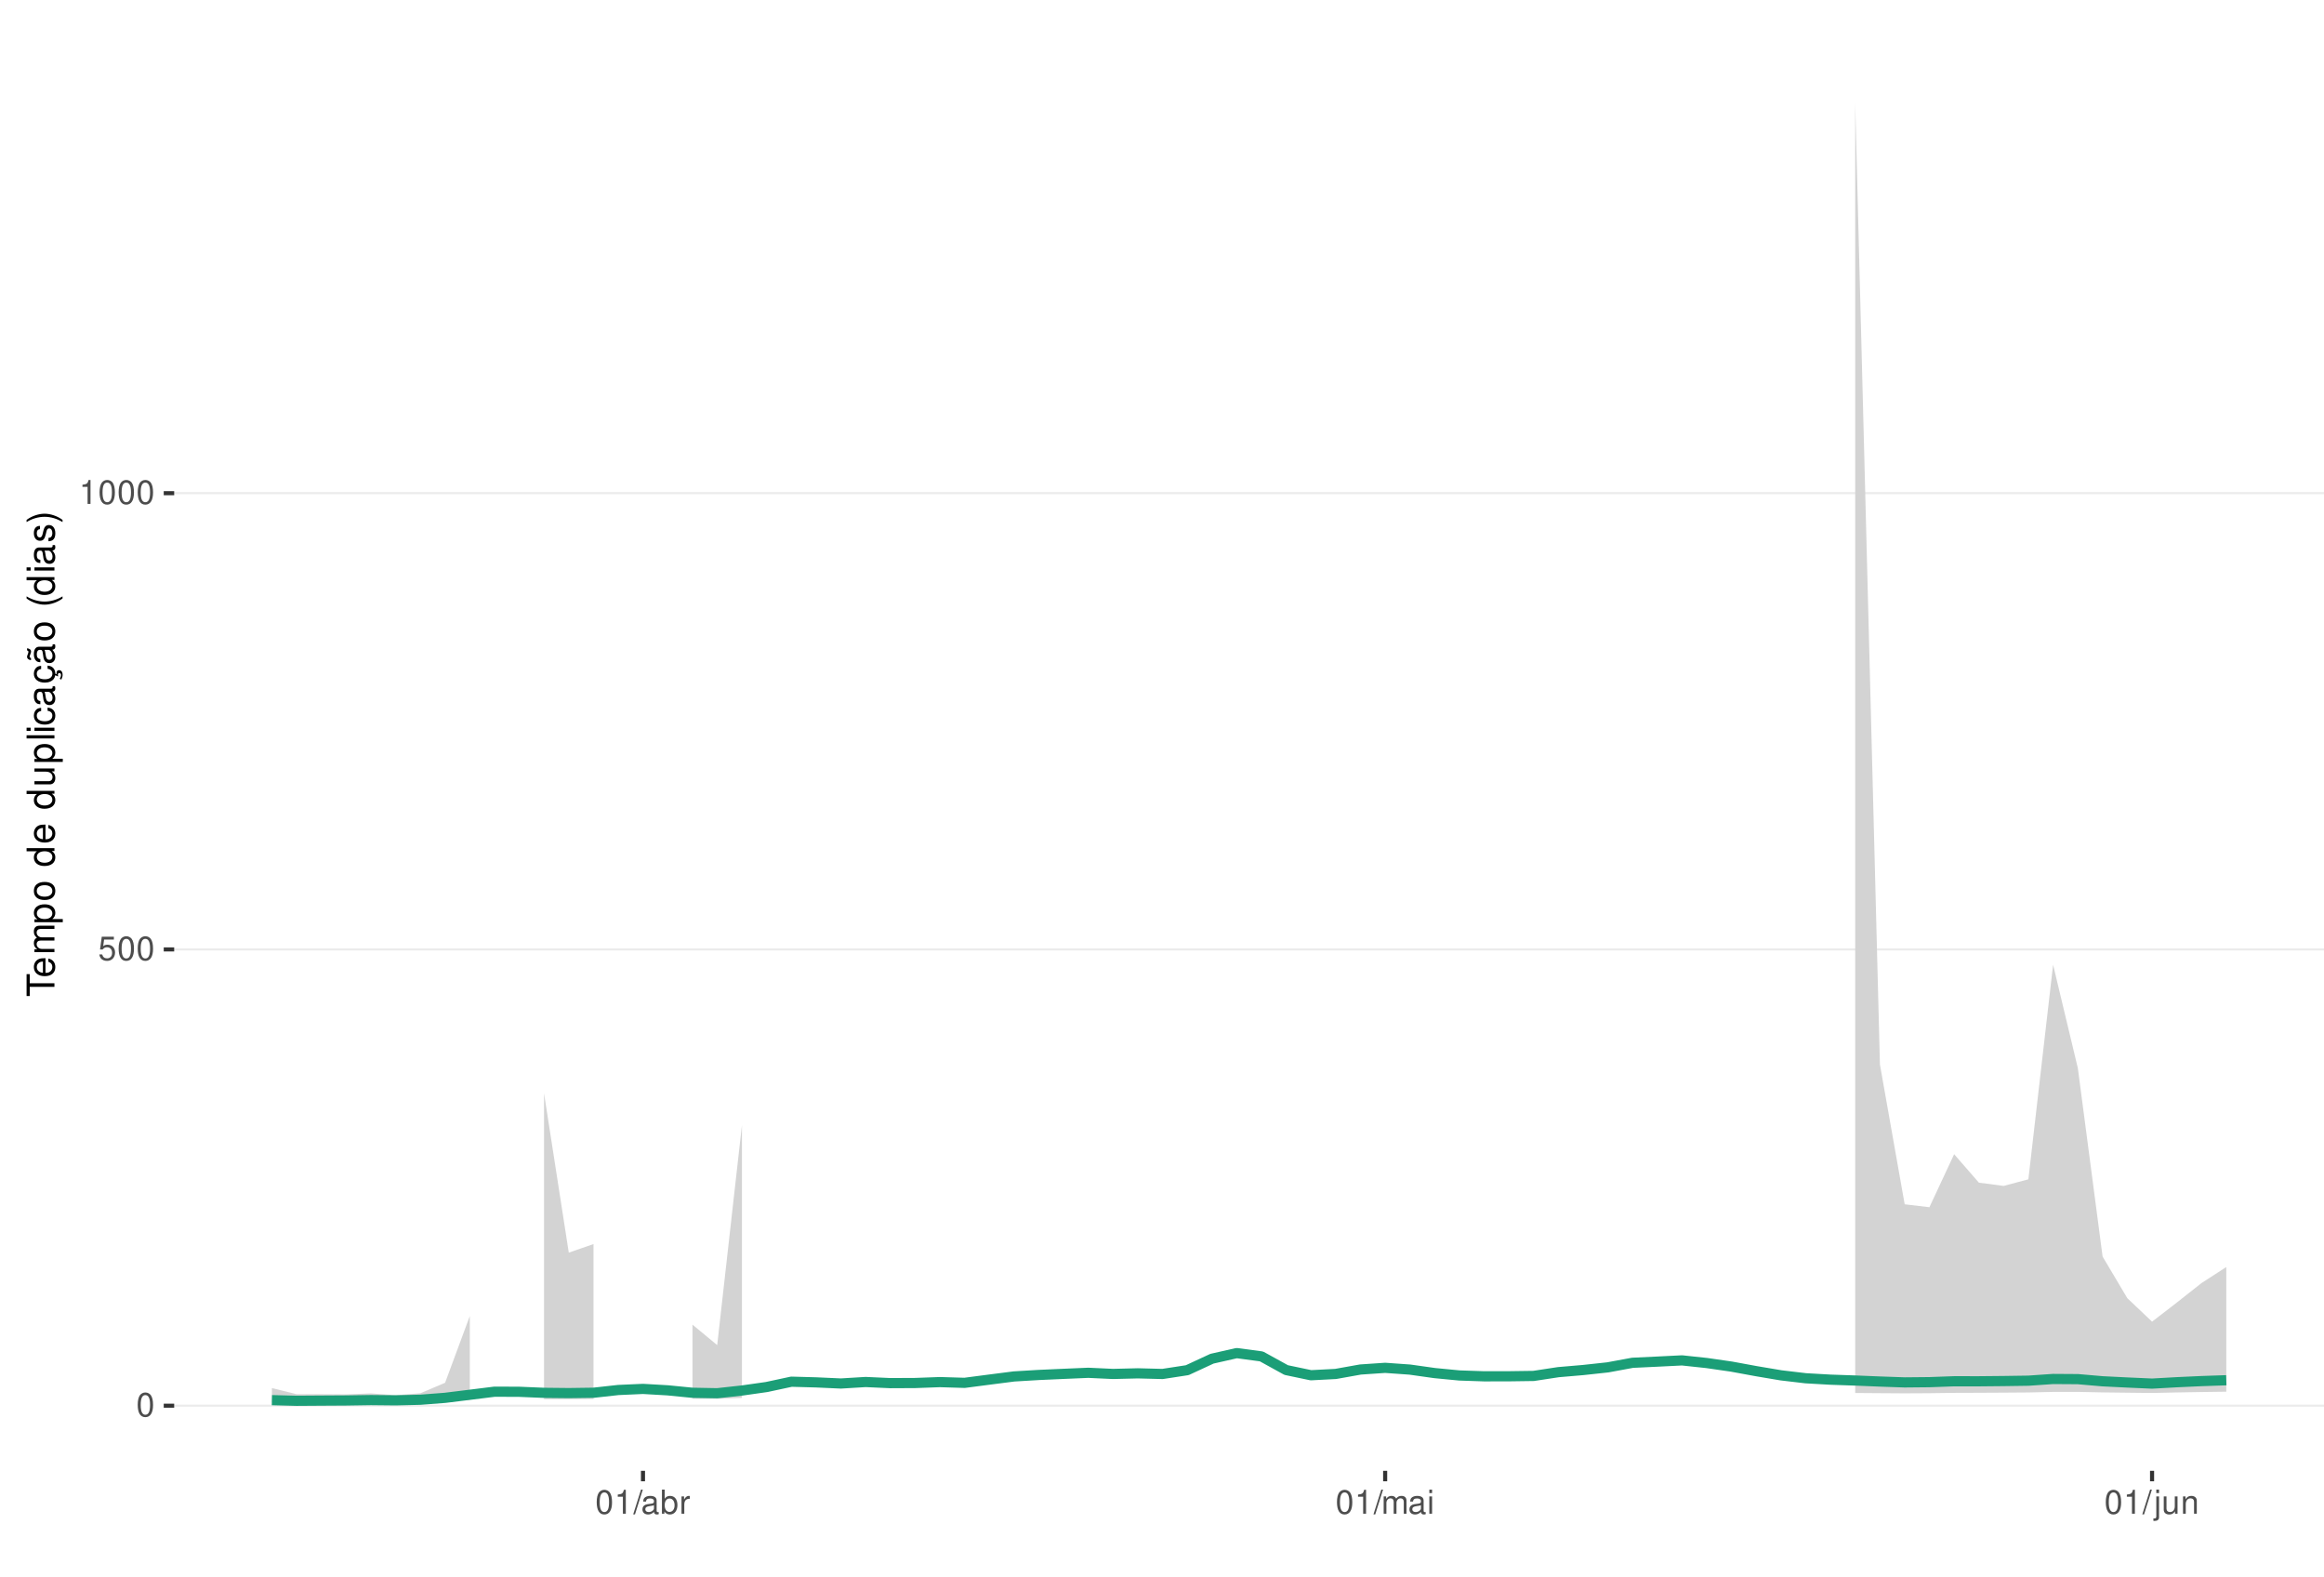
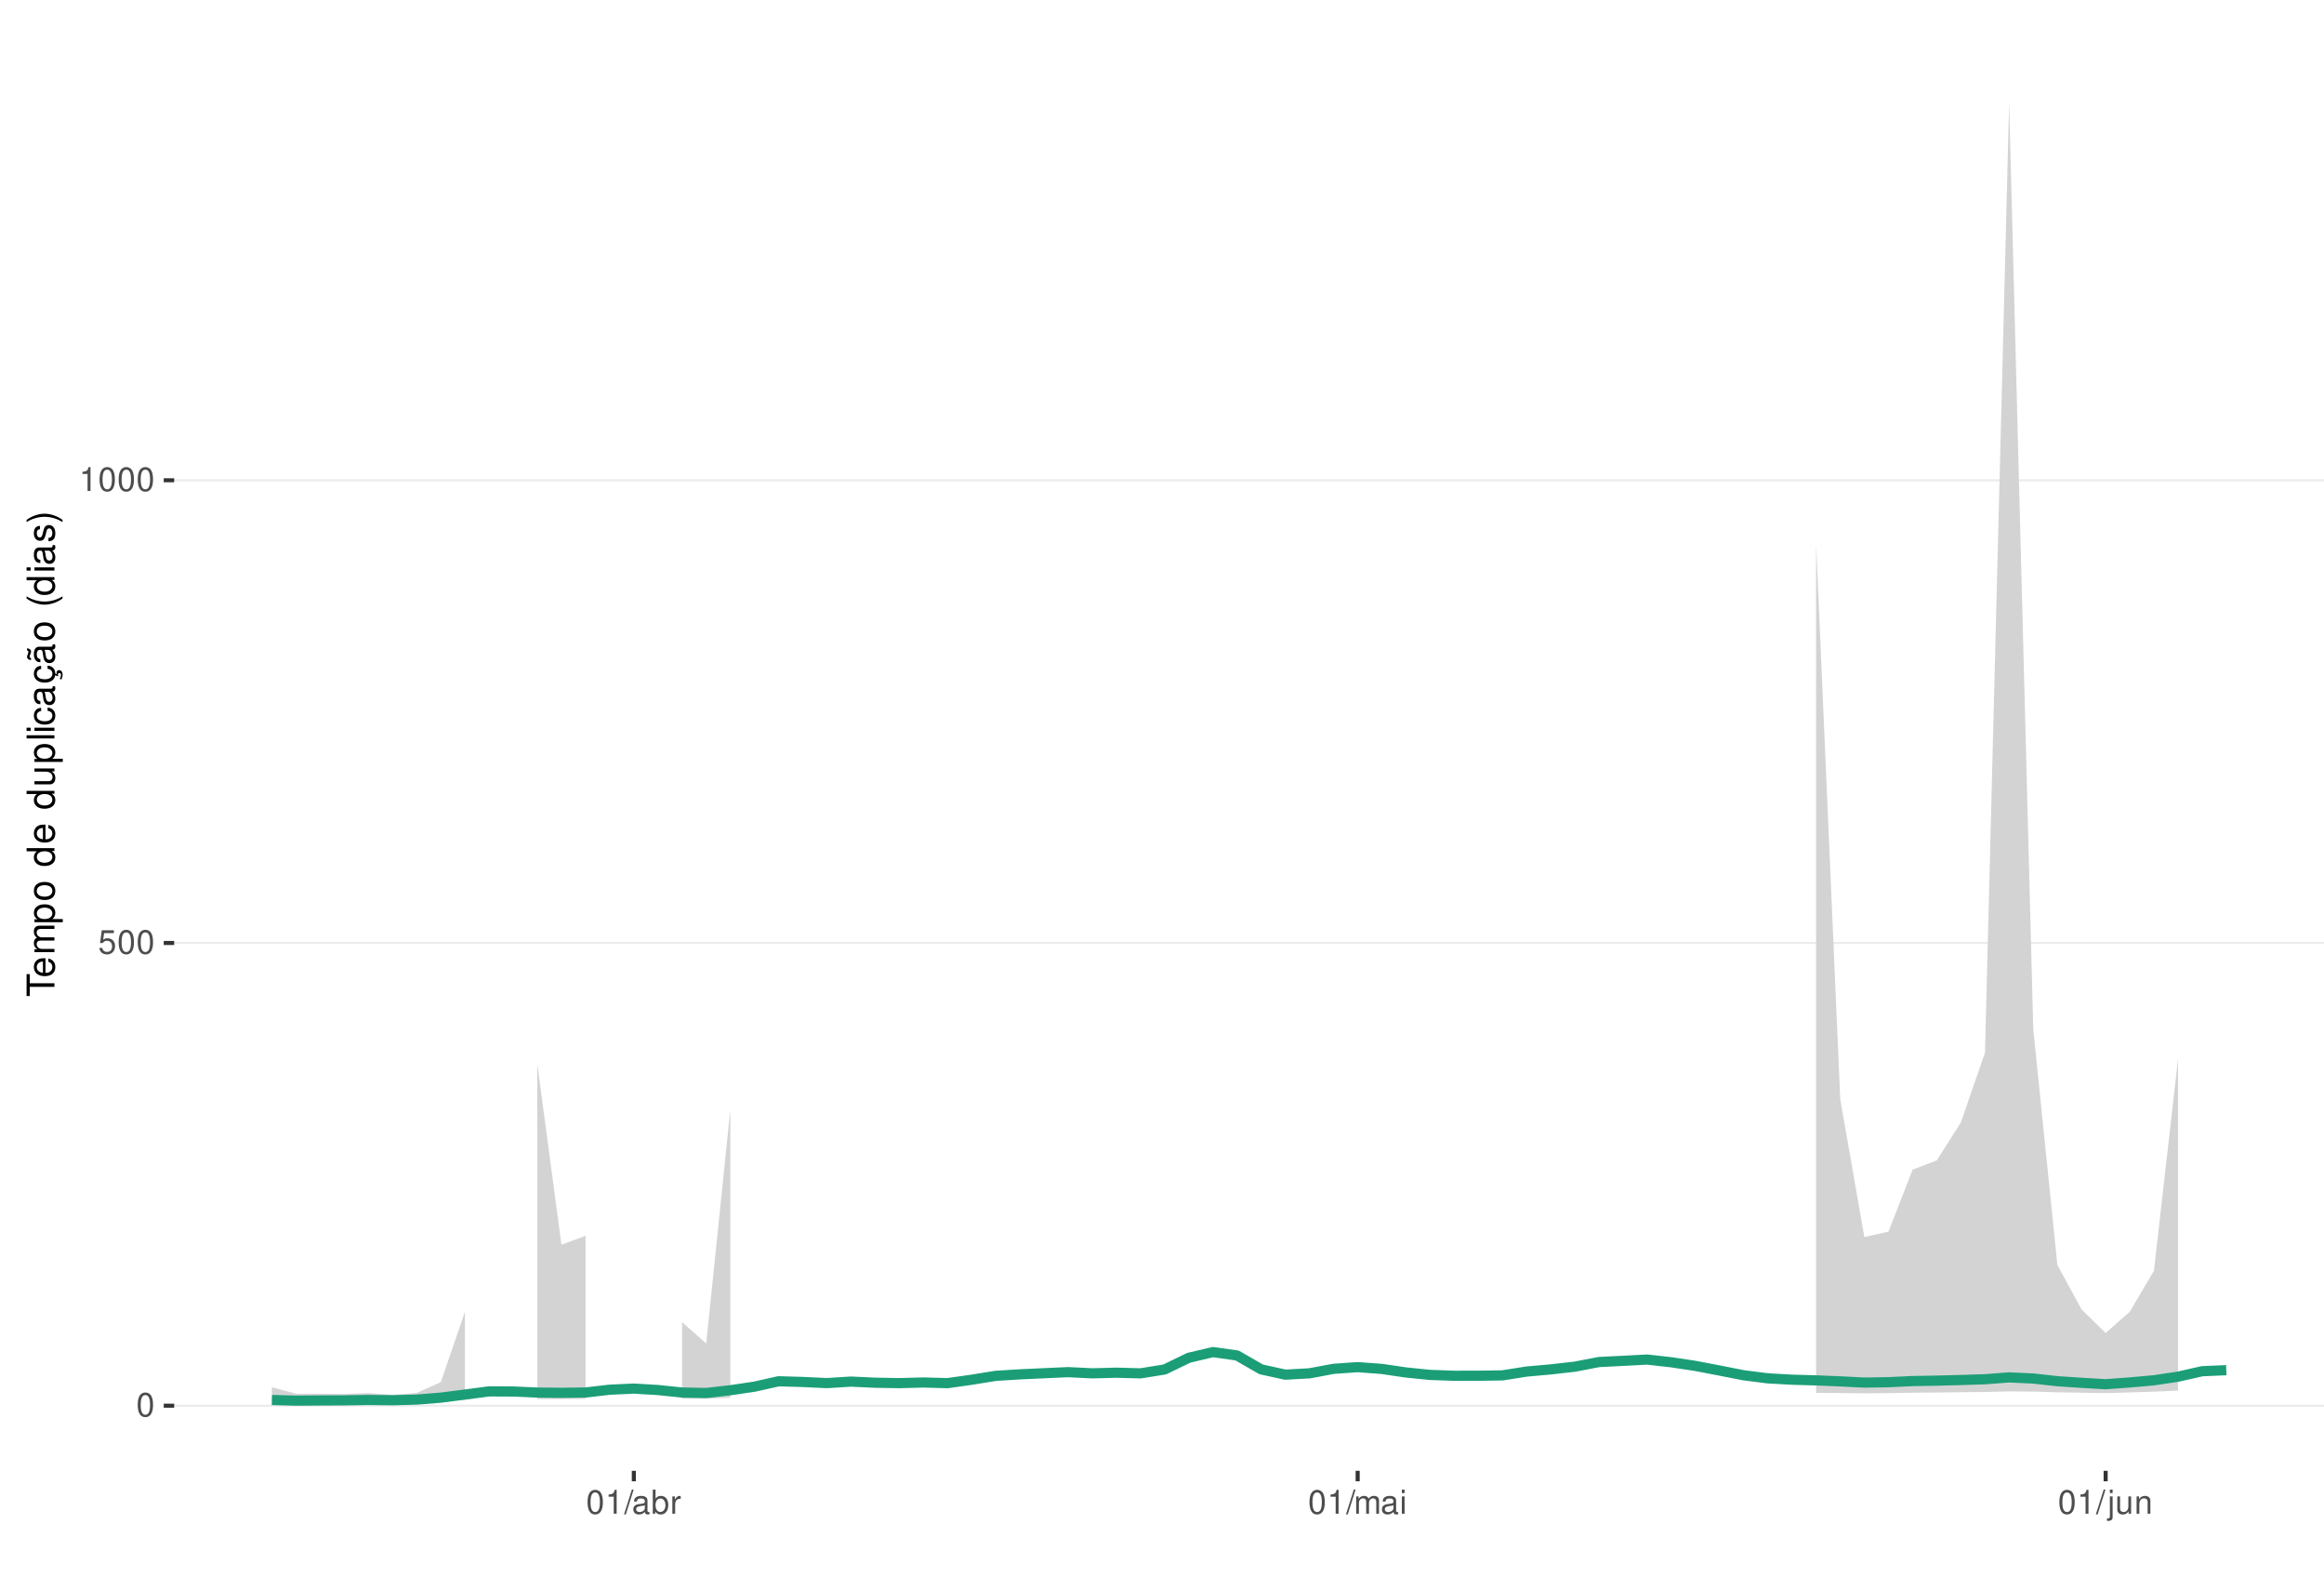
<svg xmlns="http://www.w3.org/2000/svg" xmlns:xlink="http://www.w3.org/1999/xlink" width="609pt" height="413pt" viewBox="0 0 609 413" version="1.1">
  <defs>
    <g>
      <symbol overflow="visible" id="glyph0-0">
        <path style="stroke:none;" d="" />
      </symbol>
      <symbol overflow="visible" id="glyph0-1">
        <path style="stroke:none;" d="M 2.375 -6.266 C 1.812 -6.266 1.297 -6 0.969 -5.578 C 0.578 -5.016 0.375 -4.188 0.375 -3.031 C 0.375 -0.922 1.062 0.203 2.375 0.203 C 3.672 0.203 4.391 -0.922 4.391 -2.984 C 4.391 -4.188 4.203 -5 3.797 -5.578 C 3.469 -6 2.953 -6.266 2.375 -6.266 Z M 2.375 -5.578 C 3.203 -5.578 3.609 -4.75 3.609 -3.047 C 3.609 -1.266 3.219 -0.438 2.359 -0.438 C 1.562 -0.438 1.156 -1.297 1.156 -3.016 C 1.156 -4.75 1.562 -5.578 2.375 -5.578 Z M 2.375 -5.578 " />
      </symbol>
      <symbol overflow="visible" id="glyph0-2">
        <path style="stroke:none;" d="M 4.125 -6.141 L 0.953 -6.141 L 0.5 -2.797 L 1.188 -2.797 C 1.547 -3.219 1.844 -3.375 2.328 -3.375 C 3.156 -3.375 3.656 -2.797 3.656 -1.891 C 3.656 -1.016 3.156 -0.469 2.312 -0.469 C 1.656 -0.469 1.25 -0.812 1.062 -1.5 L 0.297 -1.5 C 0.406 -1 0.5 -0.766 0.672 -0.531 C 1.016 -0.062 1.641 0.203 2.344 0.203 C 3.578 0.203 4.438 -0.703 4.438 -2 C 4.438 -3.219 3.641 -4.047 2.453 -4.047 C 2.031 -4.047 1.672 -3.938 1.328 -3.672 L 1.562 -5.391 L 4.125 -5.391 Z M 4.125 -6.141 " />
      </symbol>
      <symbol overflow="visible" id="glyph0-3">
        <path style="stroke:none;" d="M 2.234 -4.453 L 2.234 0 L 3 0 L 3 -6.266 L 2.5 -6.266 C 2.234 -5.297 2.062 -5.172 0.891 -5.016 L 0.891 -4.453 Z M 2.234 -4.453 " />
      </symbol>
      <symbol overflow="visible" id="glyph0-4">
        <path style="stroke:none;" d="M 1.984 -6.312 L -0.062 0.172 L 0.406 0.172 L 2.453 -6.312 Z M 1.984 -6.312 " />
      </symbol>
      <symbol overflow="visible" id="glyph0-5">
        <path style="stroke:none;" d="M 4.625 -0.422 C 4.547 -0.406 4.516 -0.406 4.469 -0.406 C 4.219 -0.406 4.078 -0.531 4.078 -0.766 L 4.078 -3.422 C 4.078 -4.234 3.5 -4.672 2.375 -4.672 C 1.719 -4.672 1.188 -4.469 0.875 -4.141 C 0.672 -3.906 0.578 -3.641 0.562 -3.188 L 1.297 -3.188 C 1.344 -3.75 1.672 -4 2.359 -4 C 3.016 -4 3.375 -3.75 3.375 -3.328 L 3.375 -3.141 C 3.359 -2.828 3.203 -2.703 2.609 -2.625 C 1.594 -2.5 1.438 -2.469 1.156 -2.359 C 0.625 -2.125 0.359 -1.734 0.359 -1.141 C 0.359 -0.312 0.938 0.203 1.859 0.203 C 2.422 0.203 2.875 0 3.391 -0.469 C 3.438 0 3.672 0.203 4.141 0.203 C 4.297 0.203 4.391 0.188 4.625 0.125 Z M 3.375 -1.422 C 3.375 -1.188 3.297 -1.031 3.078 -0.844 C 2.781 -0.578 2.438 -0.438 2.016 -0.438 C 1.453 -0.438 1.109 -0.703 1.109 -1.156 C 1.109 -1.641 1.422 -1.875 2.203 -1.984 C 2.984 -2.094 3.125 -2.125 3.375 -2.234 Z M 3.375 -1.422 " />
      </symbol>
      <symbol overflow="visible" id="glyph0-6">
        <path style="stroke:none;" d="M 0.469 -6.312 L 0.469 0 L 1.109 0 L 1.109 -0.578 C 1.469 -0.047 1.922 0.203 2.547 0.203 C 3.75 0.203 4.531 -0.781 4.531 -2.281 C 4.531 -3.75 3.797 -4.672 2.594 -4.672 C 1.969 -4.672 1.531 -4.438 1.188 -3.922 L 1.188 -6.312 Z M 2.453 -3.984 C 3.25 -3.984 3.781 -3.297 3.781 -2.203 C 3.781 -1.172 3.234 -0.469 2.453 -0.469 C 1.672 -0.469 1.188 -1.172 1.188 -2.234 C 1.188 -3.297 1.672 -3.984 2.453 -3.984 Z M 2.453 -3.984 " />
      </symbol>
      <symbol overflow="visible" id="glyph0-7">
        <path style="stroke:none;" d="M 0.594 -4.531 L 0.594 0 L 1.328 0 L 1.328 -2.359 C 1.328 -3.438 1.781 -3.938 2.781 -3.906 L 2.781 -4.641 C 2.656 -4.656 2.594 -4.672 2.5 -4.672 C 2.031 -4.672 1.672 -4.391 1.266 -3.719 L 1.266 -4.531 Z M 0.594 -4.531 " />
      </symbol>
      <symbol overflow="visible" id="glyph0-8">
        <path style="stroke:none;" d="M 0.609 -4.531 L 0.609 0 L 1.328 0 L 1.328 -2.844 C 1.328 -3.5 1.812 -4.031 2.391 -4.031 C 2.938 -4.031 3.234 -3.703 3.234 -3.125 L 3.234 0 L 3.969 0 L 3.969 -2.844 C 3.969 -3.5 4.438 -4.031 5.031 -4.031 C 5.562 -4.031 5.875 -3.703 5.875 -3.125 L 5.875 0 L 6.594 0 L 6.594 -3.406 C 6.594 -4.219 6.125 -4.672 5.281 -4.672 C 4.672 -4.672 4.312 -4.484 3.891 -3.969 C 3.625 -4.453 3.25 -4.672 2.672 -4.672 C 2.062 -4.672 1.656 -4.438 1.266 -3.891 L 1.266 -4.531 Z M 0.609 -4.531 " />
      </symbol>
      <symbol overflow="visible" id="glyph0-9">
        <path style="stroke:none;" d="M 1.297 -4.531 L 0.578 -4.531 L 0.578 0 L 1.297 0 Z M 1.297 -6.312 L 0.578 -6.312 L 0.578 -5.406 L 1.297 -5.406 Z M 1.297 -6.312 " />
      </symbol>
      <symbol overflow="visible" id="glyph0-10">
        <path style="stroke:none;" d="M 0.609 -4.531 L 0.609 0.656 C 0.609 1.109 0.469 1.25 0.016 1.25 C -0.031 1.25 -0.062 1.25 -0.156 1.25 L -0.156 1.859 C -0.062 1.875 -0.031 1.891 0.094 1.891 C 0.906 1.891 1.328 1.562 1.328 0.938 L 1.328 -4.531 Z M 1.328 -6.312 L 0.609 -6.312 L 0.609 -5.406 L 1.328 -5.406 Z M 1.328 -6.312 " />
      </symbol>
      <symbol overflow="visible" id="glyph0-11">
        <path style="stroke:none;" d="M 4.172 0 L 4.172 -4.531 L 3.453 -4.531 L 3.453 -1.969 C 3.453 -1.031 2.969 -0.438 2.219 -0.438 C 1.641 -0.438 1.281 -0.781 1.281 -1.328 L 1.281 -4.531 L 0.562 -4.531 L 0.562 -1.031 C 0.562 -0.281 1.125 0.203 2.016 0.203 C 2.672 0.203 3.094 -0.031 3.516 -0.625 L 3.516 0 Z M 4.172 0 " />
      </symbol>
      <symbol overflow="visible" id="glyph0-12">
        <path style="stroke:none;" d="M 0.609 -4.531 L 0.609 0 L 1.328 0 L 1.328 -2.5 C 1.328 -3.422 1.812 -4.031 2.562 -4.031 C 3.141 -4.031 3.5 -3.688 3.5 -3.141 L 3.5 0 L 4.219 0 L 4.219 -3.422 C 4.219 -4.188 3.656 -4.672 2.781 -4.672 C 2.109 -4.672 1.672 -4.406 1.266 -3.781 L 1.266 -4.531 Z M 0.609 -4.531 " />
      </symbol>
      <symbol overflow="visible" id="glyph1-0">
        <path style="stroke:none;" d="" />
      </symbol>
      <symbol overflow="visible" id="glyph1-1">
        <path style="stroke:none;" d="M -6.469 -3.547 L -6.469 -5.938 L -7.297 -5.938 L -7.297 -0.203 L -6.469 -0.203 L -6.469 -2.609 L 0 -2.609 L 0 -3.547 Z M -6.469 -3.547 " />
      </symbol>
      <symbol overflow="visible" id="glyph1-2">
        <path style="stroke:none;" d="M -2.344 -5.125 C -3.141 -5.125 -3.625 -5.062 -4.016 -4.922 C -4.875 -4.578 -5.391 -3.781 -5.391 -2.797 C -5.391 -1.344 -4.281 -0.406 -2.547 -0.406 C -0.812 -0.406 0.234 -1.297 0.234 -2.781 C 0.234 -3.984 -0.453 -4.812 -1.594 -5.016 L -1.594 -4.188 C -0.906 -3.953 -0.547 -3.484 -0.547 -2.812 C -0.547 -2.281 -0.781 -1.828 -1.219 -1.547 C -1.516 -1.344 -1.812 -1.281 -2.344 -1.266 Z M -3.016 -1.297 C -3.984 -1.359 -4.625 -1.953 -4.625 -2.797 C -4.625 -3.641 -3.953 -4.234 -3.016 -4.234 Z M -3.016 -1.297 " />
      </symbol>
      <symbol overflow="visible" id="glyph1-3">
        <path style="stroke:none;" d="M -5.234 -0.703 L 0 -0.703 L 0 -1.547 L -3.297 -1.547 C -4.047 -1.547 -4.656 -2.094 -4.656 -2.766 C -4.656 -3.391 -4.281 -3.734 -3.609 -3.734 L 0 -3.734 L 0 -4.578 L -3.297 -4.578 C -4.047 -4.578 -4.656 -5.125 -4.656 -5.812 C -4.656 -6.422 -4.266 -6.781 -3.609 -6.781 L 0 -6.781 L 0 -7.625 L -3.938 -7.625 C -4.875 -7.625 -5.391 -7.078 -5.391 -6.094 C -5.391 -5.406 -5.188 -4.984 -4.594 -4.484 C -5.156 -4.188 -5.391 -3.766 -5.391 -3.078 C -5.391 -2.375 -5.125 -1.906 -4.5 -1.469 L -5.234 -1.469 Z M -5.234 -0.703 " />
      </symbol>
      <symbol overflow="visible" id="glyph1-4">
        <path style="stroke:none;" d="M 2.188 -0.547 L 2.188 -1.375 L -0.547 -1.375 C -0.016 -1.812 0.234 -2.312 0.234 -2.984 C 0.234 -4.344 -0.859 -5.234 -2.531 -5.234 C -4.297 -5.234 -5.391 -4.375 -5.391 -2.984 C -5.391 -2.266 -5.062 -1.703 -4.453 -1.312 L -5.234 -1.312 L -5.234 -0.547 Z M -4.609 -2.844 C -4.609 -3.766 -3.797 -4.359 -2.547 -4.359 C -1.359 -4.359 -0.547 -3.75 -0.547 -2.844 C -0.547 -1.953 -1.344 -1.375 -2.578 -1.375 C -3.812 -1.375 -4.609 -1.953 -4.609 -2.844 Z M -4.609 -2.844 " />
      </symbol>
      <symbol overflow="visible" id="glyph1-5">
        <path style="stroke:none;" d="M -5.391 -2.719 C -5.391 -1.234 -4.344 -0.359 -2.578 -0.359 C -0.812 -0.359 0.234 -1.234 0.234 -2.734 C 0.234 -4.203 -0.812 -5.094 -2.547 -5.094 C -4.359 -5.094 -5.391 -4.234 -5.391 -2.719 Z M -4.625 -2.734 C -4.625 -3.672 -3.844 -4.234 -2.547 -4.234 C -1.312 -4.234 -0.547 -3.656 -0.547 -2.734 C -0.547 -1.797 -1.312 -1.234 -2.578 -1.234 C -3.844 -1.234 -4.625 -1.797 -4.625 -2.734 Z M -4.625 -2.734 " />
      </symbol>
      <symbol overflow="visible" id="glyph1-6">
        <path style="stroke:none;" d="" />
      </symbol>
      <symbol overflow="visible" id="glyph1-7">
        <path style="stroke:none;" d="M -7.297 -4.953 L -7.297 -4.125 L -4.578 -4.125 C -5.109 -3.766 -5.391 -3.203 -5.391 -2.516 C -5.391 -1.156 -4.297 -0.266 -2.625 -0.266 C -0.859 -0.266 0.234 -1.125 0.234 -2.547 C 0.234 -3.266 -0.047 -3.766 -0.688 -4.203 L 0 -4.203 L 0 -4.953 Z M -4.609 -2.656 C -4.609 -3.547 -3.812 -4.125 -2.562 -4.125 C -1.344 -4.125 -0.547 -3.547 -0.547 -2.656 C -0.547 -1.734 -1.359 -1.125 -2.578 -1.125 C -3.797 -1.125 -4.609 -1.734 -4.609 -2.656 Z M -4.609 -2.656 " />
      </symbol>
      <symbol overflow="visible" id="glyph1-8">
        <path style="stroke:none;" d="M 0 -4.812 L -5.234 -4.812 L -5.234 -3.984 L -2.266 -3.984 C -1.203 -3.984 -0.5 -3.438 -0.5 -2.562 C -0.5 -1.906 -0.906 -1.484 -1.531 -1.484 L -5.234 -1.484 L -5.234 -0.656 L -1.203 -0.656 C -0.328 -0.656 0.234 -1.297 0.234 -2.312 C 0.234 -3.094 -0.047 -3.578 -0.734 -4.062 L 0 -4.062 Z M 0 -4.812 " />
      </symbol>
      <symbol overflow="visible" id="glyph1-9">
        <path style="stroke:none;" d="M -7.297 -1.516 L -7.297 -0.688 L 0 -0.688 L 0 -1.516 Z M -7.297 -1.516 " />
      </symbol>
      <symbol overflow="visible" id="glyph1-10">
        <path style="stroke:none;" d="M -5.234 -1.5 L -5.234 -0.672 L 0 -0.672 L 0 -1.5 Z M -7.297 -1.5 L -7.297 -0.656 L -6.234 -0.656 L -6.234 -1.5 Z M -7.297 -1.5 " />
      </symbol>
      <symbol overflow="visible" id="glyph1-11">
        <path style="stroke:none;" d="M -3.484 -4.703 C -3.984 -4.672 -4.312 -4.562 -4.609 -4.359 C -5.094 -4 -5.391 -3.375 -5.391 -2.641 C -5.391 -1.219 -4.266 -0.312 -2.531 -0.312 C -0.844 -0.312 0.234 -1.203 0.234 -2.625 C 0.234 -3.875 -0.516 -4.672 -1.797 -4.766 L -1.797 -3.938 C -0.953 -3.797 -0.547 -3.359 -0.547 -2.656 C -0.547 -1.734 -1.297 -1.188 -2.531 -1.188 C -3.844 -1.188 -4.625 -1.719 -4.625 -2.625 C -4.625 -3.328 -4.203 -3.766 -3.484 -3.875 Z M -3.484 -4.703 " />
      </symbol>
      <symbol overflow="visible" id="glyph1-12">
        <path style="stroke:none;" d="M -0.484 -5.344 C -0.469 -5.266 -0.469 -5.219 -0.469 -5.172 C -0.469 -4.875 -0.625 -4.719 -0.875 -4.719 L -3.953 -4.719 C -4.891 -4.719 -5.391 -4.047 -5.391 -2.75 C -5.391 -1.984 -5.172 -1.375 -4.781 -1.016 C -4.516 -0.766 -4.203 -0.672 -3.688 -0.656 L -3.688 -1.484 C -4.328 -1.562 -4.625 -1.938 -4.625 -2.719 C -4.625 -3.484 -4.344 -3.891 -3.844 -3.891 L -3.625 -3.891 C -3.266 -3.875 -3.125 -3.703 -3.047 -3.016 C -2.891 -1.844 -2.844 -1.656 -2.719 -1.344 C -2.453 -0.734 -2 -0.422 -1.312 -0.422 C -0.375 -0.422 0.234 -1.078 0.234 -2.141 C 0.234 -2.797 0 -3.328 -0.547 -3.922 C 0 -3.984 0.234 -4.234 0.234 -4.781 C 0.234 -4.953 0.203 -5.062 0.141 -5.344 Z M -1.656 -3.891 C -1.375 -3.891 -1.203 -3.812 -0.969 -3.562 C -0.656 -3.219 -0.5 -2.812 -0.5 -2.312 C -0.5 -1.672 -0.812 -1.297 -1.344 -1.297 C -1.891 -1.297 -2.172 -1.656 -2.297 -2.547 C -2.422 -3.438 -2.453 -3.609 -2.594 -3.891 Z M -1.656 -3.891 " />
      </symbol>
      <symbol overflow="visible" id="glyph1-13">
        <path style="stroke:none;" d="M 0.234 -2.641 C 0.234 -3.875 -0.547 -4.703 -1.797 -4.766 L -1.797 -3.938 C -0.953 -3.797 -0.531 -3.359 -0.531 -2.656 C -0.531 -1.734 -1.281 -1.188 -2.516 -1.188 C -3.844 -1.188 -4.625 -1.719 -4.625 -2.625 C -4.625 -3.328 -4.203 -3.766 -3.484 -3.875 L -3.484 -4.703 C -3.984 -4.672 -4.312 -4.562 -4.609 -4.359 C -5.094 -4 -5.391 -3.375 -5.391 -2.641 C -5.391 -1.219 -4.266 -0.312 -2.531 -0.312 C -1.469 -0.312 -0.625 -0.672 -0.156 -1.312 C 0.047 -1.594 0.125 -1.812 0.203 -2.25 L 0.922 -1.938 L 0.984 -2.062 C 0.938 -2.188 0.906 -2.25 0.906 -2.375 C 0.906 -2.656 1.047 -2.828 1.281 -2.828 C 1.547 -2.828 1.734 -2.594 1.734 -2.297 C 1.734 -2.031 1.672 -1.844 1.438 -1.406 L 1.406 -1.312 L 1.812 -1.094 C 2.078 -1.75 2.141 -1.953 2.141 -2.344 C 2.141 -3.109 1.781 -3.578 1.203 -3.578 C 0.781 -3.578 0.547 -3.297 0.547 -2.797 C 0.547 -2.703 0.547 -2.641 0.562 -2.516 Z M 0.234 -2.641 " />
      </symbol>
      <symbol overflow="visible" id="glyph1-14">
        <path style="stroke:none;" d="M -0.484 -5.344 C -0.469 -5.266 -0.469 -5.219 -0.469 -5.172 C -0.469 -4.875 -0.625 -4.719 -0.875 -4.719 L -3.953 -4.719 C -4.891 -4.719 -5.391 -4.047 -5.391 -2.75 C -5.391 -1.984 -5.172 -1.375 -4.781 -1.016 C -4.516 -0.766 -4.203 -0.672 -3.688 -0.656 L -3.688 -1.484 C -4.328 -1.562 -4.625 -1.938 -4.625 -2.719 C -4.625 -3.484 -4.344 -3.891 -3.844 -3.891 L -3.625 -3.891 C -3.266 -3.875 -3.125 -3.703 -3.047 -3.016 C -2.891 -1.844 -2.844 -1.656 -2.719 -1.344 C -2.453 -0.734 -2 -0.422 -1.312 -0.422 C -0.375 -0.422 0.234 -1.078 0.234 -2.141 C 0.234 -2.797 0 -3.328 -0.547 -3.922 C 0 -3.984 0.234 -4.234 0.234 -4.781 C 0.234 -4.953 0.203 -5.062 0.141 -5.344 Z M -1.656 -3.891 C -1.375 -3.891 -1.203 -3.812 -0.969 -3.562 C -0.656 -3.219 -0.5 -2.812 -0.5 -2.312 C -0.5 -1.672 -0.812 -1.297 -1.344 -1.297 C -1.891 -1.297 -2.172 -1.656 -2.297 -2.547 C -2.422 -3.438 -2.453 -3.609 -2.594 -3.891 Z M -7.172 -3.75 C -6.922 -3.672 -6.812 -3.547 -6.812 -3.375 C -6.812 -3.25 -6.875 -2.984 -6.984 -2.734 C -7.156 -2.312 -7.172 -2.25 -7.172 -2.047 C -7.172 -1.594 -6.797 -1.297 -6.141 -1.188 L -6.141 -1.766 C -6.375 -1.812 -6.5 -1.938 -6.5 -2.094 C -6.5 -2.203 -6.469 -2.344 -6.375 -2.578 C -6.156 -3.156 -6.125 -3.234 -6.125 -3.438 C -6.125 -3.922 -6.484 -4.219 -7.172 -4.312 Z M -7.172 -3.75 " />
      </symbol>
      <symbol overflow="visible" id="glyph1-15">
        <path style="stroke:none;" d="M -7.297 -2.359 C -5.984 -1.359 -4.156 -0.734 -2.594 -0.734 C -1.016 -0.734 0.812 -1.359 2.125 -2.359 L 2.125 -2.906 C 0.688 -2.031 -0.984 -1.547 -2.594 -1.547 C -4.188 -1.547 -5.875 -2.031 -7.297 -2.906 Z M -7.297 -2.359 " />
      </symbol>
      <symbol overflow="visible" id="glyph1-16">
        <path style="stroke:none;" d="M -3.781 -4.375 C -4.812 -4.375 -5.391 -3.688 -5.391 -2.484 C -5.391 -1.266 -4.766 -0.469 -3.797 -0.469 C -2.969 -0.469 -2.578 -0.891 -2.281 -2.125 L -2.094 -2.906 C -1.953 -3.484 -1.734 -3.719 -1.375 -3.719 C -0.875 -3.719 -0.547 -3.234 -0.547 -2.5 C -0.547 -2.047 -0.672 -1.672 -0.891 -1.453 C -1.047 -1.328 -1.188 -1.266 -1.562 -1.219 L -1.562 -0.344 C -0.344 -0.375 0.234 -1.062 0.234 -2.438 C 0.234 -3.75 -0.422 -4.594 -1.438 -4.594 C -2.203 -4.594 -2.641 -4.156 -2.891 -3.109 L -3.078 -2.312 C -3.234 -1.625 -3.453 -1.344 -3.828 -1.344 C -4.312 -1.344 -4.625 -1.766 -4.625 -2.453 C -4.625 -3.125 -4.328 -3.484 -3.781 -3.5 Z M -3.781 -4.375 " />
      </symbol>
      <symbol overflow="visible" id="glyph1-17">
        <path style="stroke:none;" d="M 2.125 -0.938 C 0.812 -1.938 -1.016 -2.562 -2.578 -2.562 C -4.156 -2.562 -5.984 -1.938 -7.297 -0.938 L -7.297 -0.375 C -5.859 -1.266 -4.188 -1.75 -2.578 -1.75 C -0.984 -1.75 0.703 -1.266 2.125 -0.375 Z M 2.125 -0.938 " />
      </symbol>
    </g>
    <clipPath id="clip1">
      <path d="M 45.645 9.961 L 609 9.961 L 609 385.328 L 45.645 385.328 Z M 45.645 9.961 " />
    </clipPath>
    <clipPath id="clip2">
      <path d="M 45.645 368 L 609 368 L 609 369 L 45.645 369 Z M 45.645 368 " />
    </clipPath>
    <clipPath id="clip3">
-       <path d="M 45.645 248 L 609 248 L 609 249 L 45.645 249 Z M 45.645 248 " />
+       <path d="M 45.645 246 L 609 246 L 609 248 L 45.645 248 Z M 45.645 246 " />
    </clipPath>
    <clipPath id="clip4">
-       <path d="M 45.645 128 L 609 128 L 609 130 L 45.645 130 Z M 45.645 128 " />
+       <path d="M 45.645 125 L 609 125 L 609 127 L 45.645 127 Z M 45.645 125 " />
    </clipPath>
  </defs>
  <g id="surface188">
    <rect x="0" y="0" width="609" height="413" style="fill:rgb(100%,100%,100%);fill-opacity:1;stroke:none;" />
    <rect x="0" y="0" width="609" height="413" style="fill:rgb(100%,100%,100%);fill-opacity:1;stroke:none;" />
    <path style="fill:none;stroke-width:1.067;stroke-linecap:round;stroke-linejoin:round;stroke:rgb(100%,100%,100%);stroke-opacity:1;stroke-miterlimit:10;" d="M 0 413 L 609 413 L 609 0 L 0 0 Z M 0 413 " />
    <g clip-path="url(#clip1)" clip-rule="nonzero">
      <path style=" stroke:none;fill-rule:nonzero;fill:rgb(100%,100%,100%);fill-opacity:1;" d="M 45.645 385.328 L 609 385.328 L 609 9.961 L 45.645 9.961 Z M 45.645 385.328 " />
    </g>
    <g clip-path="url(#clip2)" clip-rule="nonzero">
      <path style="fill:none;stroke-width:0.533;stroke-linecap:butt;stroke-linejoin:round;stroke:rgb(92.157%,92.157%,92.157%);stroke-opacity:1;stroke-miterlimit:10;" d="M 45.645 368.266 L 609 368.266 " />
    </g>
    <g clip-path="url(#clip3)" clip-rule="nonzero">
-       <path style="fill:none;stroke-width:0.533;stroke-linecap:butt;stroke-linejoin:round;stroke:rgb(92.157%,92.157%,92.157%);stroke-opacity:1;stroke-miterlimit:10;" d="M 45.645 248.734 L 609 248.734 " />
+       <path style="fill:none;stroke-width:0.533;stroke-linecap:butt;stroke-linejoin:round;stroke:rgb(92.157%,92.157%,92.157%);stroke-opacity:1;stroke-miterlimit:10;" d="M 45.645 247.043 L 609 247.043 " />
    </g>
    <g clip-path="url(#clip4)" clip-rule="nonzero">
-       <path style="fill:none;stroke-width:0.533;stroke-linecap:butt;stroke-linejoin:round;stroke:rgb(92.157%,92.157%,92.157%);stroke-opacity:1;stroke-miterlimit:10;" d="M 45.645 129.203 L 609 129.203 " />
-     </g>
-     <path style=" stroke:none;fill-rule:nonzero;fill:rgb(82.745%,82.745%,82.745%);fill-opacity:1;" d="M 71.254 363.656 L 77.734 365.254 L 84.219 365.258 L 90.699 365.305 L 97.184 365.039 L 103.668 365.516 L 110.148 365.008 L 116.633 362.262 L 123.113 344.773 L 123.113 366.746 L 116.633 367.023 L 110.148 367.242 L 103.668 367.332 L 97.184 367.32 L 90.699 367.383 L 84.219 367.418 L 77.734 367.453 L 71.254 367.41 Z M 71.254 363.656 " />
-     <path style=" stroke:none;fill-rule:nonzero;fill:rgb(82.745%,82.745%,82.745%);fill-opacity:1;" d="M 142.562 286.406 L 149.047 328.164 L 155.527 325.922 L 155.527 366.5 L 149.047 366.547 L 142.562 366.547 Z M 142.562 286.406 " />
-     <path style=" stroke:none;fill-rule:nonzero;fill:rgb(82.745%,82.745%,82.745%);fill-opacity:1;" d="M 181.461 347.027 L 187.941 352.398 L 194.426 294.762 L 194.426 366.227 L 187.941 366.449 L 181.461 366.43 Z M 181.461 347.027 " />
-     <path style=" stroke:none;fill-rule:nonzero;fill:rgb(82.745%,82.745%,82.745%);fill-opacity:1;" d="M 486.152 27.023 L 492.633 278.898 L 499.117 315.5 L 505.598 316.27 L 512.082 302.383 L 518.566 309.836 L 525.047 310.695 L 531.531 308.957 L 538.012 252.746 L 544.496 279.836 L 550.98 329.195 L 557.461 340.102 L 563.945 346.25 L 570.426 341.25 L 576.91 336.133 L 583.395 331.938 L 583.395 364.598 L 576.91 364.684 L 570.426 364.797 L 563.945 364.938 L 557.461 364.863 L 550.98 364.785 L 544.496 364.648 L 538.012 364.656 L 531.531 364.801 L 525.047 364.848 L 518.566 364.883 L 512.082 364.906 L 505.598 364.992 L 499.117 365.027 L 492.633 364.984 L 486.152 364.938 Z M 486.152 27.023 " />
-     <path style="fill:none;stroke-width:2.667;stroke-linecap:butt;stroke-linejoin:round;stroke:rgb(10.588%,61.961%,46.667%);stroke-opacity:1;stroke-miterlimit:10;" d="M 71.254 366.816 L 77.734 366.984 L 84.219 366.941 L 90.699 366.902 L 97.184 366.801 L 103.668 366.867 L 110.148 366.707 L 116.633 366.207 L 123.113 365.406 L 129.598 364.598 L 136.078 364.625 L 142.562 364.898 L 149.047 364.965 L 155.527 364.875 L 162.012 364.156 L 168.492 363.867 L 174.977 364.242 L 181.461 364.883 L 187.941 365.004 L 194.426 364.293 L 200.906 363.371 L 207.391 361.98 L 213.875 362.16 L 220.355 362.453 L 226.84 362.062 L 233.32 362.355 L 239.805 362.324 L 246.289 362.086 L 252.77 362.281 L 259.254 361.434 L 265.734 360.602 L 272.219 360.215 L 278.703 359.926 L 285.184 359.648 L 291.668 359.949 L 298.148 359.789 L 304.633 359.957 L 311.117 358.961 L 317.598 355.957 L 324.082 354.488 L 330.562 355.355 L 337.047 358.93 L 343.531 360.289 L 350.012 359.949 L 356.496 358.789 L 362.977 358.348 L 369.461 358.809 L 375.945 359.723 L 382.426 360.348 L 388.91 360.57 L 395.391 360.559 L 401.875 360.469 L 408.359 359.48 L 414.84 358.926 L 421.324 358.223 L 427.805 357.027 L 434.289 356.719 L 440.77 356.395 L 447.254 357.09 L 453.738 358.027 L 460.219 359.219 L 466.703 360.312 L 473.184 361.078 L 479.668 361.449 L 486.152 361.672 L 492.633 361.938 L 499.117 362.164 L 505.598 362.102 L 512.082 361.867 L 518.566 361.871 L 525.047 361.809 L 531.531 361.715 L 538.012 361.266 L 544.496 361.309 L 550.98 361.871 L 557.461 362.191 L 563.945 362.48 L 570.426 362.117 L 576.91 361.82 L 583.395 361.598 " />
+       <path style="fill:none;stroke-width:0.533;stroke-linecap:butt;stroke-linejoin:round;stroke:rgb(92.157%,92.157%,92.157%);stroke-opacity:1;stroke-miterlimit:10;" d="M 45.645 125.82 L 609 125.82 " />
+     </g>
+     <path style=" stroke:none;fill-rule:nonzero;fill:rgb(82.745%,82.745%,82.745%);fill-opacity:1;" d="M 71.254 363.438 L 77.574 365.137 L 83.898 365.148 L 90.219 365.207 L 96.543 364.941 L 102.867 365.441 L 109.188 364.922 L 115.512 362.09 L 121.832 343.684 L 121.832 366.719 L 115.512 367 L 109.188 367.223 L 102.867 367.312 L 96.543 367.297 L 90.219 367.363 L 83.898 367.398 L 77.574 367.434 L 71.254 367.387 Z M 71.254 363.438 " />
+     <path style=" stroke:none;fill-rule:nonzero;fill:rgb(82.745%,82.745%,82.745%);fill-opacity:1;" d="M 140.801 278.746 L 147.125 326.082 L 153.449 323.758 L 153.449 366.469 L 147.125 366.516 L 140.801 366.516 Z M 140.801 278.746 " />
+     <path style=" stroke:none;fill-rule:nonzero;fill:rgb(82.745%,82.745%,82.745%);fill-opacity:1;" d="M 178.738 346.375 L 185.062 351.973 L 191.383 290.676 L 191.383 366.191 L 185.062 366.418 L 178.738 366.398 Z M 178.738 346.375 " />
+     <path style=" stroke:none;fill-rule:nonzero;fill:rgb(82.745%,82.745%,82.745%);fill-opacity:1;" d="M 475.906 142.363 L 482.23 287.938 L 488.551 324.102 L 494.875 322.664 L 501.199 306.434 L 507.52 304.008 L 513.844 294.055 L 520.164 275.77 L 526.488 27.023 L 532.812 269.645 L 539.133 331.406 L 545.457 343.031 L 551.781 349.219 L 558.102 343.66 L 564.426 332.949 L 570.746 277.445 L 570.746 364.301 L 564.426 364.594 L 558.102 364.793 L 551.781 364.969 L 545.457 364.863 L 539.133 364.754 L 532.812 364.574 L 526.488 364.523 L 520.164 364.672 L 513.844 364.742 L 507.52 364.812 L 501.199 364.863 L 494.875 364.969 L 488.551 365.016 L 482.23 364.949 L 475.906 364.902 Z M 475.906 142.363 " />
+     <path style="fill:none;stroke-width:2.667;stroke-linecap:butt;stroke-linejoin:round;stroke:rgb(10.588%,61.961%,46.667%);stroke-opacity:1;stroke-miterlimit:10;" d="M 71.254 366.773 L 77.574 366.945 L 83.898 366.902 L 90.219 366.871 L 96.543 366.766 L 102.867 366.836 L 109.188 366.672 L 115.512 366.16 L 121.832 365.348 L 128.156 364.52 L 134.48 364.551 L 140.801 364.832 L 147.125 364.898 L 153.449 364.809 L 159.77 364.078 L 166.094 363.785 L 172.414 364.164 L 178.738 364.82 L 185.062 364.941 L 191.383 364.219 L 197.707 363.281 L 204.031 361.867 L 210.352 362.051 L 216.676 362.348 L 222.996 361.953 L 229.32 362.25 L 235.645 362.355 L 241.965 362.188 L 248.289 362.363 L 254.609 361.469 L 260.934 360.445 L 267.258 360.055 L 273.578 359.762 L 279.902 359.477 L 286.227 359.789 L 292.547 359.621 L 298.871 359.793 L 305.191 358.777 L 311.516 355.719 L 317.84 354.223 L 324.16 355.109 L 330.484 358.75 L 336.805 360.137 L 343.129 359.789 L 349.453 358.609 L 355.773 358.164 L 362.098 358.633 L 368.422 359.562 L 374.742 360.203 L 381.066 360.426 L 387.387 360.418 L 393.711 360.324 L 400.035 359.324 L 406.355 358.758 L 412.68 358.043 L 419.004 356.828 L 425.324 356.512 L 431.648 356.18 L 437.969 356.895 L 444.293 357.844 L 450.617 359.059 L 456.938 360.301 L 463.262 361.102 L 469.582 361.457 L 475.906 361.633 L 482.23 361.891 L 488.551 362.211 L 494.875 362.113 L 501.199 361.812 L 507.52 361.707 L 513.844 361.539 L 520.164 361.34 L 526.488 360.855 L 532.812 361.148 L 539.133 361.852 L 545.457 362.27 L 551.781 362.641 L 558.102 362.176 L 564.426 361.613 L 570.746 360.664 L 577.07 359.234 L 583.395 358.961 " />
    <g style="fill:rgb(30.196%,30.196%,30.196%);fill-opacity:1;">
      <use xlink:href="#glyph0-1" x="35.715" y="371.071" />
    </g>
    <g style="fill:rgb(30.196%,30.196%,30.196%);fill-opacity:1;">
-       <use xlink:href="#glyph0-2" x="25.715" y="251.54" />
-       <use xlink:href="#glyph0-1" x="30.715" y="251.54" />
-       <use xlink:href="#glyph0-1" x="35.715" y="251.54" />
-     </g>
-     <g style="fill:rgb(30.196%,30.196%,30.196%);fill-opacity:1;">
-       <use xlink:href="#glyph0-3" x="20.715" y="132.009" />
-       <use xlink:href="#glyph0-1" x="25.715" y="132.009" />
-       <use xlink:href="#glyph0-1" x="30.715" y="132.009" />
-       <use xlink:href="#glyph0-1" x="35.715" y="132.009" />
+       <use xlink:href="#glyph0-2" x="25.715" y="249.849" />
+       <use xlink:href="#glyph0-1" x="30.715" y="249.849" />
+       <use xlink:href="#glyph0-1" x="35.715" y="249.849" />
+     </g>
+     <g style="fill:rgb(30.196%,30.196%,30.196%);fill-opacity:1;">
+       <use xlink:href="#glyph0-3" x="20.715" y="128.626" />
+       <use xlink:href="#glyph0-1" x="25.715" y="128.626" />
+       <use xlink:href="#glyph0-1" x="30.715" y="128.626" />
+       <use xlink:href="#glyph0-1" x="35.715" y="128.626" />
    </g>
    <path style="fill:none;stroke-width:1.067;stroke-linecap:butt;stroke-linejoin:round;stroke:rgb(20%,20%,20%);stroke-opacity:1;stroke-miterlimit:10;" d="M 42.906 368.266 L 45.645 368.266 " />
-     <path style="fill:none;stroke-width:1.067;stroke-linecap:butt;stroke-linejoin:round;stroke:rgb(20%,20%,20%);stroke-opacity:1;stroke-miterlimit:10;" d="M 42.906 248.734 L 45.645 248.734 " />
-     <path style="fill:none;stroke-width:1.067;stroke-linecap:butt;stroke-linejoin:round;stroke:rgb(20%,20%,20%);stroke-opacity:1;stroke-miterlimit:10;" d="M 42.906 129.203 L 45.645 129.203 " />
-     <path style="fill:none;stroke-width:1.067;stroke-linecap:butt;stroke-linejoin:round;stroke:rgb(20%,20%,20%);stroke-opacity:1;stroke-miterlimit:10;" d="M 168.492 388.07 L 168.492 385.328 " />
-     <path style="fill:none;stroke-width:1.067;stroke-linecap:butt;stroke-linejoin:round;stroke:rgb(20%,20%,20%);stroke-opacity:1;stroke-miterlimit:10;" d="M 362.977 388.07 L 362.977 385.328 " />
-     <path style="fill:none;stroke-width:1.067;stroke-linecap:butt;stroke-linejoin:round;stroke:rgb(20%,20%,20%);stroke-opacity:1;stroke-miterlimit:10;" d="M 563.945 388.07 L 563.945 385.328 " />
-     <g style="fill:rgb(30.196%,30.196%,30.196%);fill-opacity:1;">
-       <use xlink:href="#glyph0-1" x="155.992" y="396.567" />
-       <use xlink:href="#glyph0-3" x="160.992" y="396.567" />
-       <use xlink:href="#glyph0-4" x="165.992" y="396.567" />
-       <use xlink:href="#glyph0-5" x="167.992" y="396.567" />
-       <use xlink:href="#glyph0-6" x="172.992" y="396.567" />
-       <use xlink:href="#glyph0-7" x="177.992" y="396.567" />
-     </g>
-     <g style="fill:rgb(30.196%,30.196%,30.196%);fill-opacity:1;">
-       <use xlink:href="#glyph0-1" x="349.977" y="396.567" />
-       <use xlink:href="#glyph0-3" x="354.977" y="396.567" />
-       <use xlink:href="#glyph0-4" x="359.977" y="396.567" />
-       <use xlink:href="#glyph0-8" x="361.977" y="396.567" />
-       <use xlink:href="#glyph0-5" x="368.977" y="396.567" />
-       <use xlink:href="#glyph0-9" x="373.977" y="396.567" />
-     </g>
-     <g style="fill:rgb(30.196%,30.196%,30.196%);fill-opacity:1;">
-       <use xlink:href="#glyph0-1" x="551.445" y="396.567" />
-       <use xlink:href="#glyph0-3" x="556.445" y="396.567" />
-       <use xlink:href="#glyph0-4" x="561.445" y="396.567" />
-       <use xlink:href="#glyph0-10" x="564.445" y="396.567" />
-       <use xlink:href="#glyph0-11" x="566.445" y="396.567" />
-       <use xlink:href="#glyph0-12" x="571.445" y="396.567" />
+     <path style="fill:none;stroke-width:1.067;stroke-linecap:butt;stroke-linejoin:round;stroke:rgb(20%,20%,20%);stroke-opacity:1;stroke-miterlimit:10;" d="M 42.906 247.043 L 45.645 247.043 " />
+     <path style="fill:none;stroke-width:1.067;stroke-linecap:butt;stroke-linejoin:round;stroke:rgb(20%,20%,20%);stroke-opacity:1;stroke-miterlimit:10;" d="M 42.906 125.82 L 45.645 125.82 " />
+     <path style="fill:none;stroke-width:1.067;stroke-linecap:butt;stroke-linejoin:round;stroke:rgb(20%,20%,20%);stroke-opacity:1;stroke-miterlimit:10;" d="M 166.094 388.07 L 166.094 385.328 " />
+     <path style="fill:none;stroke-width:1.067;stroke-linecap:butt;stroke-linejoin:round;stroke:rgb(20%,20%,20%);stroke-opacity:1;stroke-miterlimit:10;" d="M 355.773 388.07 L 355.773 385.328 " />
+     <path style="fill:none;stroke-width:1.067;stroke-linecap:butt;stroke-linejoin:round;stroke:rgb(20%,20%,20%);stroke-opacity:1;stroke-miterlimit:10;" d="M 551.781 388.07 L 551.781 385.328 " />
+     <g style="fill:rgb(30.196%,30.196%,30.196%);fill-opacity:1;">
+       <use xlink:href="#glyph0-1" x="153.594" y="396.567" />
+       <use xlink:href="#glyph0-3" x="158.594" y="396.567" />
+       <use xlink:href="#glyph0-4" x="163.594" y="396.567" />
+       <use xlink:href="#glyph0-5" x="165.594" y="396.567" />
+       <use xlink:href="#glyph0-6" x="170.594" y="396.567" />
+       <use xlink:href="#glyph0-7" x="175.594" y="396.567" />
+     </g>
+     <g style="fill:rgb(30.196%,30.196%,30.196%);fill-opacity:1;">
+       <use xlink:href="#glyph0-1" x="342.773" y="396.567" />
+       <use xlink:href="#glyph0-3" x="347.773" y="396.567" />
+       <use xlink:href="#glyph0-4" x="352.773" y="396.567" />
+       <use xlink:href="#glyph0-8" x="354.773" y="396.567" />
+       <use xlink:href="#glyph0-5" x="361.773" y="396.567" />
+       <use xlink:href="#glyph0-9" x="366.773" y="396.567" />
+     </g>
+     <g style="fill:rgb(30.196%,30.196%,30.196%);fill-opacity:1;">
+       <use xlink:href="#glyph0-1" x="539.281" y="396.567" />
+       <use xlink:href="#glyph0-3" x="544.281" y="396.567" />
+       <use xlink:href="#glyph0-4" x="549.281" y="396.567" />
+       <use xlink:href="#glyph0-10" x="552.281" y="396.567" />
+       <use xlink:href="#glyph0-11" x="554.281" y="396.567" />
+       <use xlink:href="#glyph0-12" x="559.281" y="396.567" />
    </g>
    <g style="fill:rgb(0%,0%,0%);fill-opacity:1;">
      <use xlink:href="#glyph1-1" x="14.263" y="261.145" />
      <use xlink:href="#glyph1-2" x="14.263" y="256.145" />
      <use xlink:href="#glyph1-3" x="14.263" y="250.145" />
      <use xlink:href="#glyph1-4" x="14.263" y="242.145" />
      <use xlink:href="#glyph1-5" x="14.263" y="236.145" />
      <use xlink:href="#glyph1-6" x="14.263" y="230.145" />
      <use xlink:href="#glyph1-7" x="14.263" y="227.145" />
      <use xlink:href="#glyph1-2" x="14.263" y="221.145" />
      <use xlink:href="#glyph1-6" x="14.263" y="215.145" />
      <use xlink:href="#glyph1-7" x="14.263" y="212.145" />
      <use xlink:href="#glyph1-8" x="14.263" y="206.145" />
      <use xlink:href="#glyph1-4" x="14.263" y="200.145" />
      <use xlink:href="#glyph1-9" x="14.263" y="194.145" />
      <use xlink:href="#glyph1-10" x="14.263" y="192.145" />
      <use xlink:href="#glyph1-11" x="14.263" y="190.145" />
      <use xlink:href="#glyph1-12" x="14.263" y="185.145" />
      <use xlink:href="#glyph1-13" x="14.263" y="179.145" />
      <use xlink:href="#glyph1-14" x="14.263" y="174.145" />
      <use xlink:href="#glyph1-5" x="14.263" y="168.145" />
      <use xlink:href="#glyph1-6" x="14.263" y="162.145" />
      <use xlink:href="#glyph1-15" x="14.263" y="159.145" />
      <use xlink:href="#glyph1-7" x="14.263" y="156.145" />
      <use xlink:href="#glyph1-10" x="14.263" y="150.145" />
      <use xlink:href="#glyph1-12" x="14.263" y="148.145" />
      <use xlink:href="#glyph1-16" x="14.263" y="142.145" />
      <use xlink:href="#glyph1-17" x="14.263" y="137.145" />
    </g>
  </g>
</svg>
